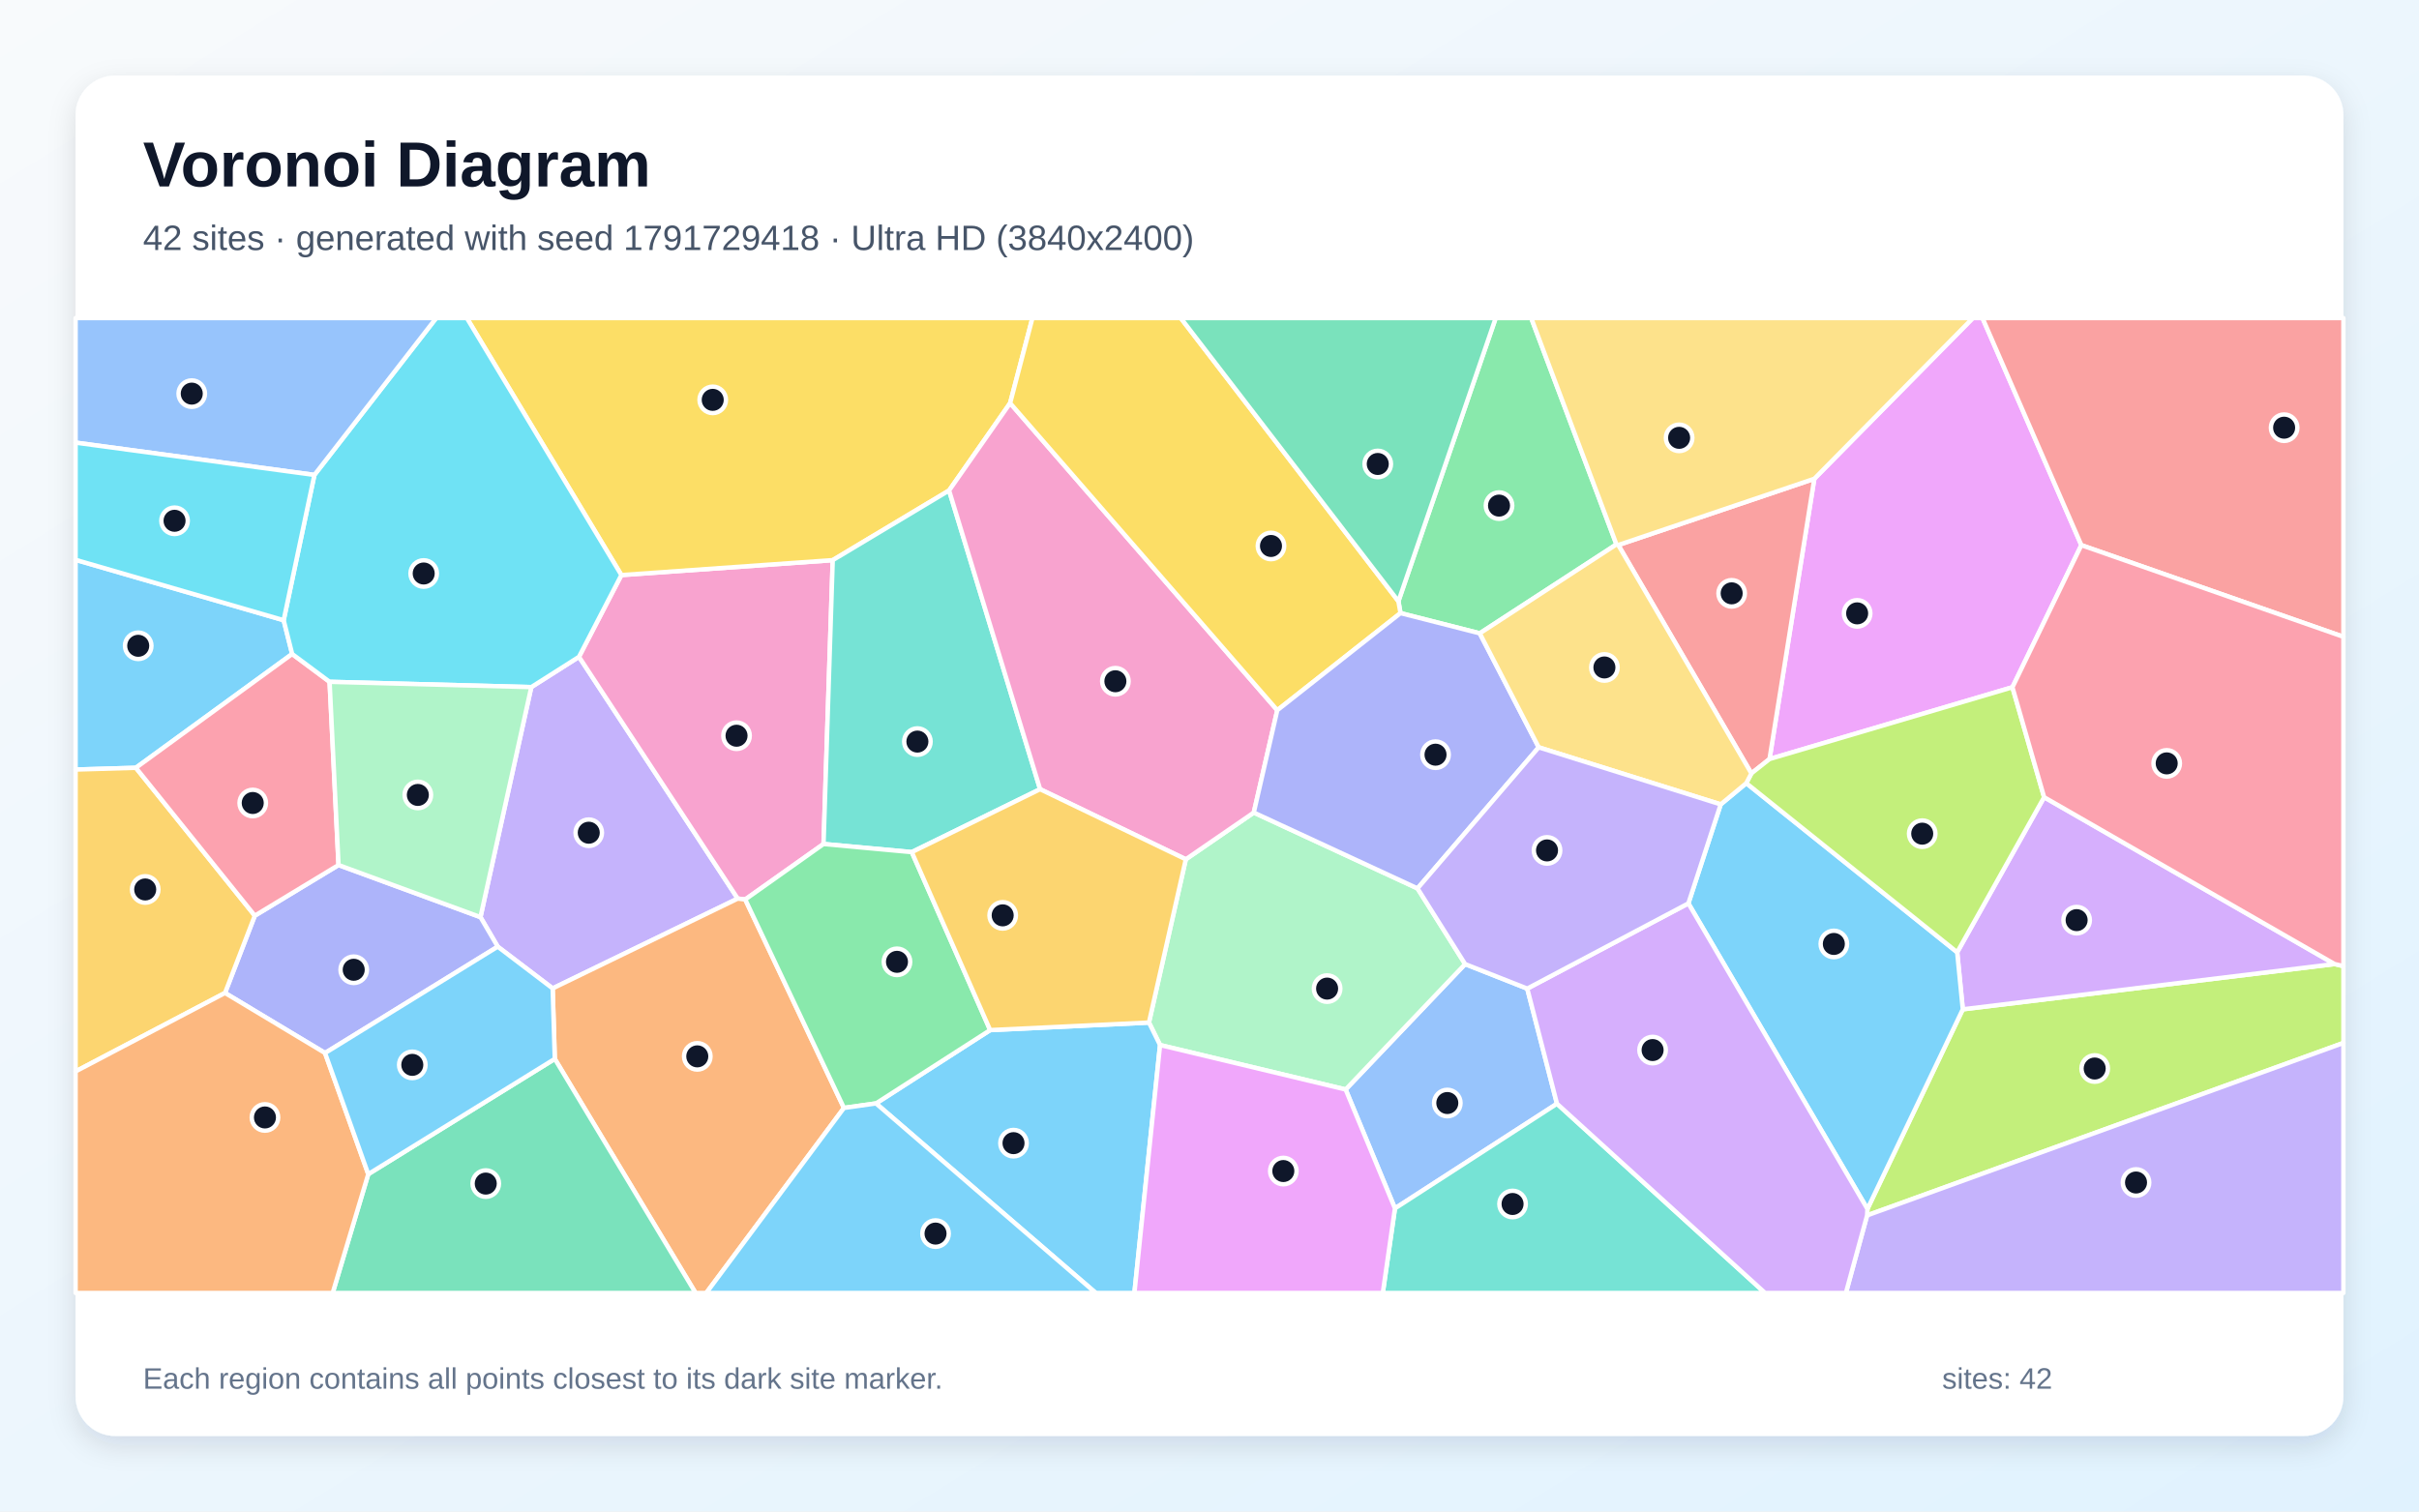
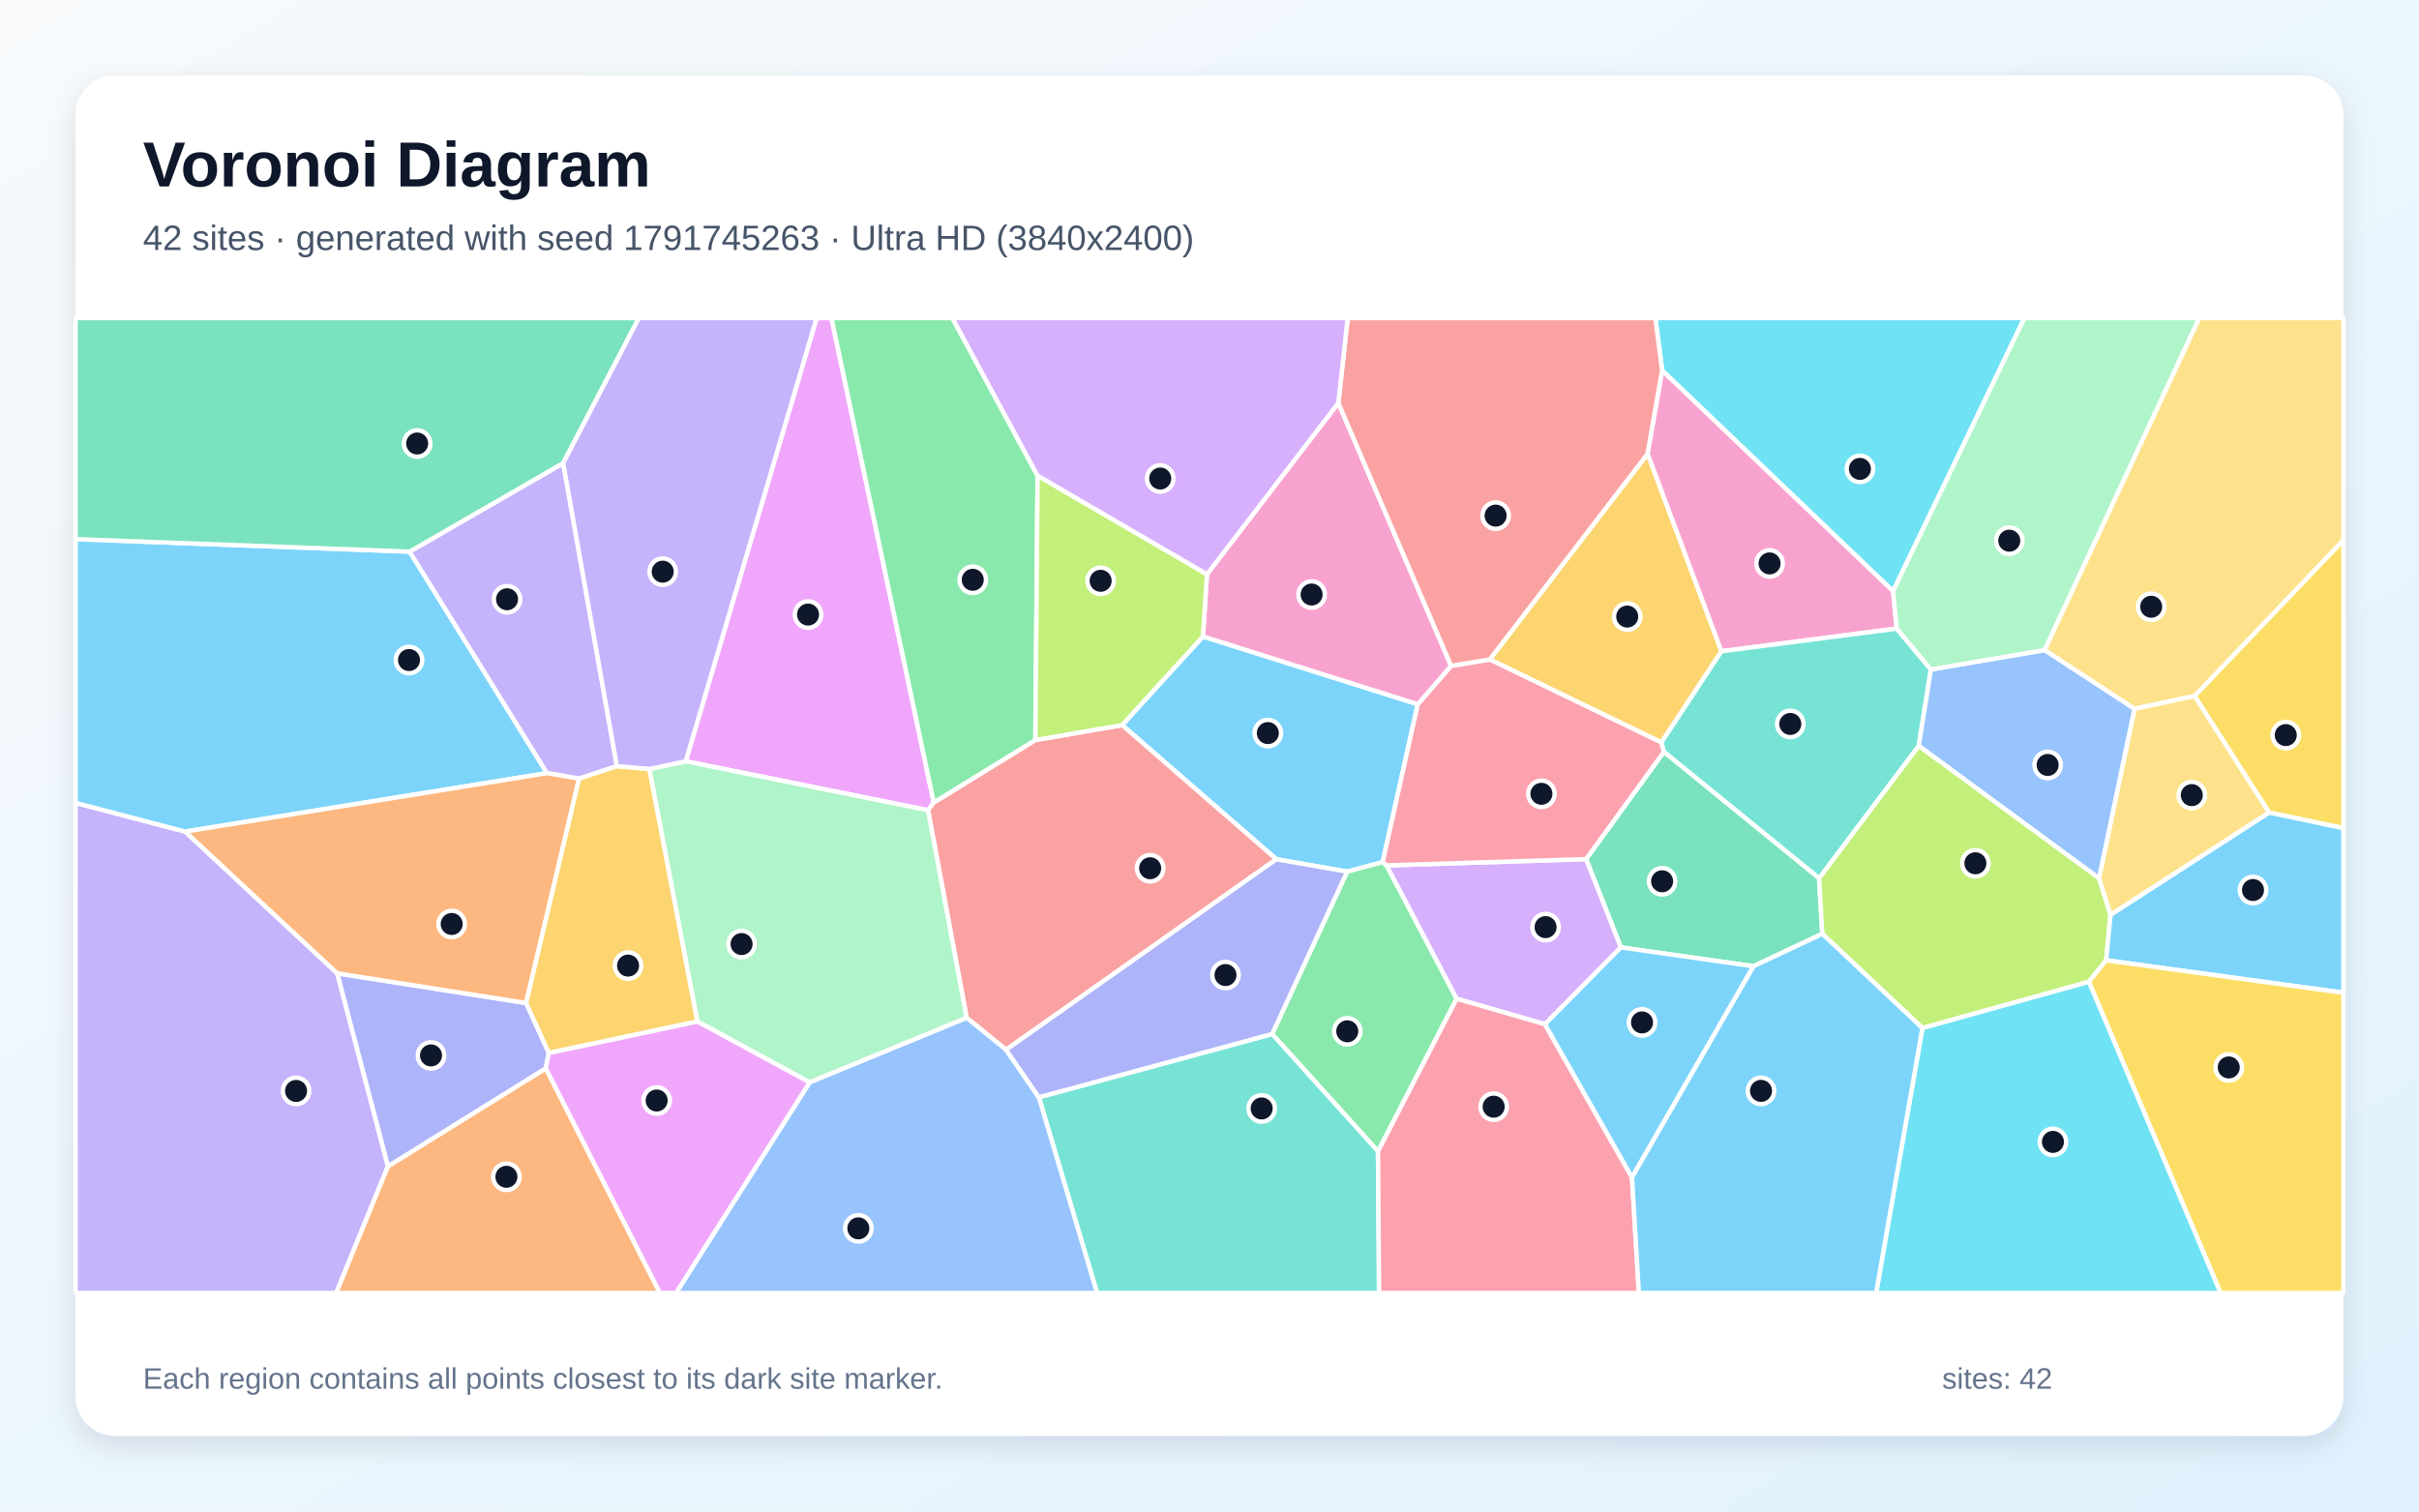
<svg xmlns="http://www.w3.org/2000/svg" width="3840" height="2400" viewBox="0 0 3840 2400" role="img" aria-labelledby="title description">
  <defs>
    <linearGradient id="background" x1="0" y1="0" x2="1" y2="1">
      <stop stop-color="#F8FAFC" />
      <stop offset="1" stop-color="#E0F2FE" />
    </linearGradient>
    <filter id="shadow" x="-5%" y="-5%" width="110%" height="110%">
      <feDropShadow dx="0" dy="15" stdDeviation="22" flood-color="#0F172A" flood-opacity=".12" />
    </filter>
  </defs>
  <rect width="3840" height="2400" fill="url(#background)" />
  <rect x="120" y="120" width="3600" height="2160" rx="63" fill="#FFFFFF" filter="url(#shadow)" />
  <g font-family="Arial, sans-serif">
    <text x="227" y="296" font-size="101" font-weight="700" fill="#0F172A">Voronoi Diagram</text>
-     <text x="227" y="397" font-size="56" fill="#475569">42 sites · generated with seed 1791729418 · Ultra HD (3840x2400)</text>
+     <text x="227" y="397" font-size="56" fill="#475569">42 sites · generated with seed 1791745263 · Ultra HD (3840x2400)</text>
  </g>
  <g stroke="#FFFFFF" stroke-width="7" stroke-linejoin="round">
-     <polygon points="450.3,984.8 463.8,1038.4 215.7,1219.1 120.0,1221.9 120.0,888.9" fill="#38BDF8" fill-opacity="0.65" />
-     <polygon points="877.3,1569.4 790.1,1503.1 762.7,1456.2 843.4,1091.0 919.1,1042.9 1171.1,1426.8" fill="#A78BFA" fill-opacity="0.65" />
-     <polygon points="1307.3,1340.1 1183.0,1428.2 1171.1,1426.8 919.1,1042.9 986.4,913.1 1321.9,889.4" fill="#F472B6" fill-opacity="0.65" />
-     <polygon points="880.7,1681.3 877.3,1569.4 1171.1,1426.8 1183.0,1428.2 1339.7,1759.2 1121.1,2053.0 1104.2,2053.0" fill="#FB923C" fill-opacity="0.65" />
-     <polygon points="1603.5,640.1 1506.6,778.8 1321.9,889.4 986.4,913.1 741.1,505.0 1638.9,505.0" fill="#FACC15" fill-opacity="0.65" />
-     <polygon points="2566.0,864.4 2349.0,1005.6 2223.2,973.5 2219.9,954.7 2374.3,505.0 2430.7,505.0" fill="#4ADE80" fill-opacity="0.65" />
-     <polygon points="1651.1,1253.1 1447.4,1353.0 1307.3,1340.1 1321.9,889.4 1506.6,778.8" fill="#2DD4BF" fill-opacity="0.65" />
-     <polygon points="2136.1,1729.9 2325.8,1530.8 2424.4,1569.7 2471.6,1752.5 2214.4,1918.7" fill="#60A5FA" fill-opacity="0.65" />
-     <polygon points="3304.0,865.6 3194.6,1091.2 2809.0,1205.2 2880.1,760.2 3131.8,505.0 3147.1,505.0" fill="#E879F9" fill-opacity="0.65" />
-     <polygon points="584.6,1864.3 880.7,1681.3 1104.2,2053.0 528.1,2053.0" fill="#34D399" fill-opacity="0.65" />
-     <polygon points="2568.9,865.4 2880.1,760.2 2809.0,1205.2 2780.2,1228.0" fill="#F87171" fill-opacity="0.65" />
-     <polygon points="516.0,1672.0 357.2,1576.6 404.5,1453.9 537.4,1373.5 762.7,1456.2 790.1,1503.1" fill="#818CF8" fill-opacity="0.65" />
-     <polygon points="120.0,1701.2 120.0,1221.9 215.7,1219.1 404.5,1453.9 357.2,1576.6" fill="#FBBF24" fill-opacity="0.65" />
-     <polygon points="2963.9,1929.8 2964.4,1919.6 3115.8,1602.6 3706.0,1530.7 3720.0,1534.0 3720.0,1656.0" fill="#A3E635" fill-opacity="0.65" />
-     <polygon points="3706.0,1530.7 3115.8,1602.6 3106.9,1512.0 3244.9,1265.8" fill="#C084FC" fill-opacity="0.65" />
-     <polygon points="537.4,1373.5 404.5,1453.9 215.7,1219.1 463.8,1038.4 523.2,1082.6" fill="#FB7185" fill-opacity="0.65" />
-     <polygon points="986.4,913.1 919.1,1042.9 843.4,1091.0 523.2,1082.6 463.8,1038.4 450.3,984.8 499.1,754.1 692.4,505.0 741.1,505.0" fill="#22D3EE" fill-opacity="0.65" />
-     <polygon points="1841.5,1659.3 1823.9,1623.6 1882.4,1364.4 1990.3,1290.2 2250.2,1410.6 2325.8,1530.8 2136.1,1729.9" fill="#86EFAC" fill-opacity="0.65" />
-     <polygon points="2880.1,760.2 2568.9,865.4 2566.0,864.4 2430.7,505.0 3131.8,505.0" fill="#FCD34D" fill-opacity="0.65" />
-     <polygon points="2680.2,1434.4 2731.5,1277.2 2772.1,1243.5 3106.9,1512.0 3115.8,1602.6 2964.4,1919.6" fill="#38BDF8" fill-opacity="0.65" />
-     <polygon points="1390.6,1752.0 1571.8,1635.6 1823.9,1623.6 1841.5,1659.3 1800.8,2053.0 1739.5,2053.0" fill="#38BDF8" fill-opacity="0.65" />
-     <polygon points="2963.9,1929.8 3720.0,1656.0 3720.0,2053.0 2930.2,2053.0" fill="#A78BFA" fill-opacity="0.65" />
-     <polygon points="2027.6,1127.7 1990.3,1290.2 1882.4,1364.4 1651.1,1253.1 1506.6,778.8 1603.5,640.1" fill="#F472B6" fill-opacity="0.65" />
-     <polygon points="120.0,1701.2 357.2,1576.6 516.0,1672.0 584.6,1864.3 528.1,2053.0 120.0,2053.0" fill="#FB923C" fill-opacity="0.65" />
-     <polygon points="2027.6,1127.7 1603.5,640.1 1638.9,505.0 1874.4,505.0 2219.9,954.7 2223.2,973.5" fill="#FACC15" fill-opacity="0.65" />
-     <polygon points="1571.8,1635.6 1390.6,1752.0 1339.7,1759.2 1183.0,1428.2 1307.3,1340.1 1447.4,1353.0" fill="#4ADE80" fill-opacity="0.65" />
-     <polygon points="2214.4,1918.7 2471.6,1752.5 2802.0,2053.0 2195.1,2053.0" fill="#2DD4BF" fill-opacity="0.65" />
-     <polygon points="499.1,754.1 120.0,702.8 120.0,505.0 692.4,505.0" fill="#60A5FA" fill-opacity="0.65" />
-     <polygon points="1841.5,1659.3 2136.1,1729.9 2214.4,1918.7 2195.1,2053.0 1800.8,2053.0" fill="#E879F9" fill-opacity="0.65" />
-     <polygon points="2219.9,954.7 1874.4,505.0 2374.3,505.0" fill="#34D399" fill-opacity="0.65" />
-     <polygon points="3304.0,865.6 3147.1,505.0 3720.0,505.0 3720.0,1011.1" fill="#F87171" fill-opacity="0.65" />
-     <polygon points="2442.6,1186.6 2250.2,1410.6 1990.3,1290.2 2027.6,1127.7 2223.2,973.5 2349.0,1005.6" fill="#818CF8" fill-opacity="0.65" />
-     <polygon points="1571.8,1635.6 1447.4,1353.0 1651.1,1253.1 1882.4,1364.4 1823.9,1623.6" fill="#FBBF24" fill-opacity="0.65" />
-     <polygon points="3244.9,1265.8 3106.9,1512.0 2772.1,1243.5 2780.2,1228.0 2809.0,1205.2 3194.6,1091.2" fill="#A3E635" fill-opacity="0.65" />
-     <polygon points="2471.6,1752.5 2424.4,1569.7 2680.2,1434.4 2964.4,1919.6 2963.9,1929.8 2930.2,2053.0 2802.0,2053.0" fill="#C084FC" fill-opacity="0.65" />
-     <polygon points="3706.0,1530.7 3244.9,1265.8 3194.6,1091.2 3304.0,865.6 3720.0,1011.1 3720.0,1534.0" fill="#FB7185" fill-opacity="0.65" />
-     <polygon points="499.1,754.1 450.3,984.8 120.0,888.9 120.0,702.8" fill="#22D3EE" fill-opacity="0.65" />
-     <polygon points="537.4,1373.5 523.2,1082.6 843.4,1091.0 762.7,1456.2" fill="#86EFAC" fill-opacity="0.65" />
-     <polygon points="2568.9,865.4 2780.2,1228.0 2772.1,1243.5 2731.5,1277.2 2442.6,1186.6 2349.0,1005.6 2566.0,864.4" fill="#FCD34D" fill-opacity="0.65" />
-     <polygon points="1339.7,1759.2 1390.6,1752.0 1739.5,2053.0 1121.1,2053.0" fill="#38BDF8" fill-opacity="0.65" />
-     <polygon points="516.0,1672.0 790.1,1503.1 877.3,1569.4 880.7,1681.3 584.6,1864.3" fill="#38BDF8" fill-opacity="0.65" />
-     <polygon points="2442.6,1186.6 2731.5,1277.2 2680.2,1434.4 2424.4,1569.7 2325.8,1530.8 2250.2,1410.6" fill="#A78BFA" fill-opacity="0.65" />
+     <polygon points="1909.6,1010.5 2250.6,1118.2 2194.9,1368.9 2138.5,1384.0 2026.1,1364.3 1781.3,1151.3" fill="#38BDF8" fill-opacity="0.65" />
+     <polygon points="120.0,1274.8 293.9,1320.4 535.4,1545.5 615.9,1851.8 533.7,2053.0 120.0,2053.0" fill="#A78BFA" fill-opacity="0.65" />
+     <polygon points="2638.5,587.9 3005.2,938.5 3010.9,998.1 2732.4,1034.1 2615.3,720.7" fill="#F472B6" fill-opacity="0.65" />
+     <polygon points="615.9,1851.8 866.4,1696.2 1047.6,2053.0 533.7,2053.0" fill="#FB923C" fill-opacity="0.65" />
+     <polygon points="3601.9,1290.1 3483.7,1105.1 3720.0,857.5 3720.0,1315.0" fill="#FACC15" fill-opacity="0.65" />
+     <polygon points="2187.5,1828.1 2019.4,1641.8 2138.5,1384.0 2194.9,1368.9 2201.2,1374.1 2312.4,1585.8" fill="#4ADE80" fill-opacity="0.65" />
+     <polygon points="3065.2,1063.0 3045.9,1184.4 2887.7,1394.6 2641.3,1193.8 2637.1,1178.8 2732.4,1034.1 3010.9,998.1" fill="#2DD4BF" fill-opacity="0.65" />
+     <polygon points="3332.2,1394.8 3045.9,1184.4 3065.2,1063.0 3245.8,1032.1 3388.6,1125.5" fill="#60A5FA" fill-opacity="0.65" />
+     <polygon points="1482.3,1274.2 1473.2,1286.5 1088.5,1208.8 1296.3,505.0 1319.9,505.0" fill="#E879F9" fill-opacity="0.65" />
+     <polygon points="2783.6,1534.2 2573.0,1504.3 2517.8,1364.1 2641.3,1193.8 2887.7,1394.6 2892.8,1482.7" fill="#34D399" fill-opacity="0.65" />
+     <polygon points="1597.1,1666.8 1534.4,1616.0 1473.2,1286.5 1482.3,1274.2 1643.6,1175.0 1781.3,1151.3 2026.1,1364.3" fill="#F87171" fill-opacity="0.65" />
+     <polygon points="835.2,1592.6 871.2,1671.8 866.4,1696.2 615.9,1851.8 535.4,1545.5" fill="#818CF8" fill-opacity="0.65" />
+     <polygon points="2637.1,1178.8 2364.9,1047.1 2615.3,720.7 2732.4,1034.1" fill="#FBBF24" fill-opacity="0.65" />
+     <polygon points="3315.9,1558.9 3051.7,1632.4 2892.8,1482.7 2887.7,1394.6 3045.9,1184.4 3332.2,1394.8 3350.3,1452.4 3343.4,1524.8" fill="#A3E635" fill-opacity="0.65" />
+     <polygon points="2452.5,1626.3 2312.4,1585.8 2201.2,1374.1 2517.8,1364.1 2573.0,1504.3" fill="#C084FC" fill-opacity="0.65" />
+     <polygon points="2303.5,1057.2 2364.9,1047.1 2637.1,1178.8 2641.3,1193.8 2517.8,1364.1 2201.2,1374.1 2194.9,1368.9 2250.6,1118.2" fill="#FB7185" fill-opacity="0.65" />
+     <polygon points="3005.2,938.5 2638.5,587.9 2627.8,505.0 3213.6,505.0" fill="#22D3EE" fill-opacity="0.65" />
+     <polygon points="3245.8,1032.1 3065.2,1063.0 3010.9,998.1 3005.2,938.5 3213.6,505.0 3491.3,505.0" fill="#86EFAC" fill-opacity="0.65" />
+     <polygon points="3483.7,1105.1 3388.6,1125.5 3245.8,1032.1 3491.3,505.0 3720.0,505.0 3720.0,857.5" fill="#FCD34D" fill-opacity="0.65" />
+     <polygon points="650.3,875.9 868.4,1227.6 293.9,1320.4 120.0,1274.8 120.0,856.0" fill="#38BDF8" fill-opacity="0.65" />
+     <polygon points="3343.4,1524.8 3350.3,1452.4 3601.9,1290.1 3720.0,1315.0 3720.0,1576.3" fill="#38BDF8" fill-opacity="0.65" />
+     <polygon points="894.0,735.3 979.3,1216.5 919.3,1236.3 868.4,1227.6 650.3,875.9" fill="#A78BFA" fill-opacity="0.65" />
+     <polygon points="2124.5,639.8 2303.5,1057.2 2250.6,1118.2 1909.6,1010.5 1916.0,911.8" fill="#F472B6" fill-opacity="0.65" />
+     <polygon points="868.4,1227.6 919.3,1236.3 835.2,1592.6 535.4,1545.5 293.9,1320.4" fill="#FB923C" fill-opacity="0.65" />
+     <polygon points="3315.9,1558.9 3343.4,1524.8 3720.0,1576.3 3720.0,2053.0 3525.0,2053.0" fill="#FACC15" fill-opacity="0.65" />
+     <polygon points="1647.1,755.2 1643.6,1175.0 1482.3,1274.2 1319.9,505.0 1511.9,505.0" fill="#4ADE80" fill-opacity="0.65" />
+     <polygon points="1649.1,1742.3 2019.4,1641.8 2187.5,1828.1 2189.2,2053.0 1741.5,2053.0" fill="#2DD4BF" fill-opacity="0.65" />
+     <polygon points="1285.3,1718.4 1534.4,1616.0 1597.1,1666.8 1649.1,1742.3 1741.5,2053.0 1073.1,2053.0" fill="#60A5FA" fill-opacity="0.65" />
+     <polygon points="866.4,1696.2 871.2,1671.8 1107.2,1621.7 1285.3,1718.4 1073.1,2053.0 1047.6,2053.0" fill="#E879F9" fill-opacity="0.65" />
+     <polygon points="894.0,735.3 650.3,875.9 120.0,856.0 120.0,505.0 1014.2,505.0" fill="#34D399" fill-opacity="0.65" />
+     <polygon points="2638.5,587.9 2615.3,720.7 2364.9,1047.1 2303.5,1057.2 2124.5,639.8 2139.4,505.0 2627.8,505.0" fill="#F87171" fill-opacity="0.65" />
+     <polygon points="1649.1,1742.3 1597.1,1666.8 2026.1,1364.3 2138.5,1384.0 2019.4,1641.8" fill="#818CF8" fill-opacity="0.65" />
+     <polygon points="1031.0,1221.0 1107.2,1621.7 871.2,1671.8 835.2,1592.6 919.3,1236.3 979.3,1216.5" fill="#FBBF24" fill-opacity="0.65" />
+     <polygon points="1643.6,1175.0 1647.1,755.2 1916.0,911.8 1909.6,1010.5 1781.3,1151.3" fill="#A3E635" fill-opacity="0.65" />
+     <polygon points="2124.5,639.8 1916.0,911.8 1647.1,755.2 1511.9,505.0 2139.4,505.0" fill="#C084FC" fill-opacity="0.65" />
+     <polygon points="2187.5,1828.1 2312.4,1585.8 2452.5,1626.3 2590.7,1869.5 2601.6,2053.0 2189.2,2053.0" fill="#FB7185" fill-opacity="0.65" />
+     <polygon points="3051.7,1632.4 3315.9,1558.9 3525.0,2053.0 2978.2,2053.0" fill="#22D3EE" fill-opacity="0.65" />
+     <polygon points="1285.3,1718.4 1107.2,1621.7 1031.0,1221.0 1088.5,1208.8 1473.2,1286.5 1534.4,1616.0" fill="#86EFAC" fill-opacity="0.65" />
+     <polygon points="3350.3,1452.4 3332.2,1394.8 3388.6,1125.5 3483.7,1105.1 3601.9,1290.1" fill="#FCD34D" fill-opacity="0.65" />
+     <polygon points="2590.7,1869.5 2452.5,1626.3 2573.0,1504.3 2783.6,1534.2" fill="#38BDF8" fill-opacity="0.65" />
+     <polygon points="2590.7,1869.5 2783.6,1534.2 2892.8,1482.7 3051.7,1632.4 2978.2,2053.0 2601.6,2053.0" fill="#38BDF8" fill-opacity="0.65" />
+     <polygon points="1088.5,1208.8 1031.0,1221.0 979.3,1216.5 894.0,735.3 1014.2,505.0 1296.3,505.0" fill="#A78BFA" fill-opacity="0.65" />
  </g>
  <g>
-     <circle cx="219.4" cy="1025.4" r="21" fill="#0F172A" stroke="#FFFFFF" stroke-width="7" />
-     <circle cx="934.6" cy="1322.2" r="21" fill="#0F172A" stroke="#FFFFFF" stroke-width="7" />
-     <circle cx="1169.2" cy="1168.2" r="21" fill="#0F172A" stroke="#FFFFFF" stroke-width="7" />
-     <circle cx="1106.9" cy="1677.3" r="21" fill="#0F172A" stroke="#FFFFFF" stroke-width="7" />
-     <circle cx="1131.4" cy="634.9" r="21" fill="#0F172A" stroke="#FFFFFF" stroke-width="7" />
-     <circle cx="2379.6" cy="802.8" r="21" fill="#0F172A" stroke="#FFFFFF" stroke-width="7" />
-     <circle cx="1456.3" cy="1177.5" r="21" fill="#0F172A" stroke="#FFFFFF" stroke-width="7" />
-     <circle cx="2297.5" cy="1751.4" r="21" fill="#0F172A" stroke="#FFFFFF" stroke-width="7" />
-     <circle cx="2948.1" cy="973.9" r="21" fill="#0F172A" stroke="#FFFFFF" stroke-width="7" />
-     <circle cx="771.1" cy="1879.3" r="21" fill="#0F172A" stroke="#FFFFFF" stroke-width="7" />
-     <circle cx="2748.9" cy="942.1" r="21" fill="#0F172A" stroke="#FFFFFF" stroke-width="7" />
-     <circle cx="561.5" cy="1539.8" r="21" fill="#0F172A" stroke="#FFFFFF" stroke-width="7" />
-     <circle cx="230.5" cy="1412.3" r="21" fill="#0F172A" stroke="#FFFFFF" stroke-width="7" />
-     <circle cx="3325.2" cy="1696.6" r="21" fill="#0F172A" stroke="#FFFFFF" stroke-width="7" />
-     <circle cx="3296.5" cy="1461.0" r="21" fill="#0F172A" stroke="#FFFFFF" stroke-width="7" />
-     <circle cx="401.2" cy="1275.0" r="21" fill="#0F172A" stroke="#FFFFFF" stroke-width="7" />
-     <circle cx="672.6" cy="910.6" r="21" fill="#0F172A" stroke="#FFFFFF" stroke-width="7" />
-     <circle cx="2106.7" cy="1569.7" r="21" fill="#0F172A" stroke="#FFFFFF" stroke-width="7" />
-     <circle cx="2665.5" cy="695.2" r="21" fill="#0F172A" stroke="#FFFFFF" stroke-width="7" />
-     <circle cx="2911.1" cy="1498.8" r="21" fill="#0F172A" stroke="#FFFFFF" stroke-width="7" />
-     <circle cx="1608.9" cy="1815.1" r="21" fill="#0F172A" stroke="#FFFFFF" stroke-width="7" />
-     <circle cx="3390.8" cy="1877.6" r="21" fill="#0F172A" stroke="#FFFFFF" stroke-width="7" />
-     <circle cx="1770.6" cy="1081.7" r="21" fill="#0F172A" stroke="#FFFFFF" stroke-width="7" />
-     <circle cx="420.6" cy="1774.3" r="21" fill="#0F172A" stroke="#FFFFFF" stroke-width="7" />
-     <circle cx="2017.6" cy="866.9" r="21" fill="#0F172A" stroke="#FFFFFF" stroke-width="7" />
-     <circle cx="1423.9" cy="1527.2" r="21" fill="#0F172A" stroke="#FFFFFF" stroke-width="7" />
-     <circle cx="2401.1" cy="1911.7" r="21" fill="#0F172A" stroke="#FFFFFF" stroke-width="7" />
-     <circle cx="304.4" cy="625.0" r="21" fill="#0F172A" stroke="#FFFFFF" stroke-width="7" />
-     <circle cx="2037.2" cy="1859.4" r="21" fill="#0F172A" stroke="#FFFFFF" stroke-width="7" />
-     <circle cx="2187.1" cy="736.7" r="21" fill="#0F172A" stroke="#FFFFFF" stroke-width="7" />
-     <circle cx="3625.9" cy="679.1" r="21" fill="#0F172A" stroke="#FFFFFF" stroke-width="7" />
-     <circle cx="2278.8" cy="1198.3" r="21" fill="#0F172A" stroke="#FFFFFF" stroke-width="7" />
-     <circle cx="1591.7" cy="1453.4" r="21" fill="#0F172A" stroke="#FFFFFF" stroke-width="7" />
-     <circle cx="3051.4" cy="1323.7" r="21" fill="#0F172A" stroke="#FFFFFF" stroke-width="7" />
-     <circle cx="2623.4" cy="1667.3" r="21" fill="#0F172A" stroke="#FFFFFF" stroke-width="7" />
-     <circle cx="3439.5" cy="1212.1" r="21" fill="#0F172A" stroke="#FFFFFF" stroke-width="7" />
-     <circle cx="277.1" cy="826.9" r="21" fill="#0F172A" stroke="#FFFFFF" stroke-width="7" />
-     <circle cx="663.3" cy="1262.2" r="21" fill="#0F172A" stroke="#FFFFFF" stroke-width="7" />
-     <circle cx="2546.9" cy="1059.8" r="21" fill="#0F172A" stroke="#FFFFFF" stroke-width="7" />
-     <circle cx="1485.1" cy="1958.7" r="21" fill="#0F172A" stroke="#FFFFFF" stroke-width="7" />
-     <circle cx="654.5" cy="1690.8" r="21" fill="#0F172A" stroke="#FFFFFF" stroke-width="7" />
-     <circle cx="2455.8" cy="1350.3" r="21" fill="#0F172A" stroke="#FFFFFF" stroke-width="7" />
+     <circle cx="2012.6" cy="1164.0" r="21" fill="#0F172A" stroke="#FFFFFF" stroke-width="7" />
+     <circle cx="470.0" cy="1732.2" r="21" fill="#0F172A" stroke="#FFFFFF" stroke-width="7" />
+     <circle cx="2809.1" cy="894.6" r="21" fill="#0F172A" stroke="#FFFFFF" stroke-width="7" />
+     <circle cx="803.9" cy="1868.5" r="21" fill="#0F172A" stroke="#FFFFFF" stroke-width="7" />
+     <circle cx="3628.5" cy="1167.2" r="21" fill="#0F172A" stroke="#FFFFFF" stroke-width="7" />
+     <circle cx="2138.7" cy="1637.5" r="21" fill="#0F172A" stroke="#FFFFFF" stroke-width="7" />
+     <circle cx="2842.0" cy="1149.5" r="21" fill="#0F172A" stroke="#FFFFFF" stroke-width="7" />
+     <circle cx="3250.5" cy="1214.6" r="21" fill="#0F172A" stroke="#FFFFFF" stroke-width="7" />
+     <circle cx="1282.7" cy="975.8" r="21" fill="#0F172A" stroke="#FFFFFF" stroke-width="7" />
+     <circle cx="2638.5" cy="1399.3" r="21" fill="#0F172A" stroke="#FFFFFF" stroke-width="7" />
+     <circle cx="1825.8" cy="1378.6" r="21" fill="#0F172A" stroke="#FFFFFF" stroke-width="7" />
+     <circle cx="684.2" cy="1675.8" r="21" fill="#0F172A" stroke="#FFFFFF" stroke-width="7" />
+     <circle cx="2583.1" cy="979.0" r="21" fill="#0F172A" stroke="#FFFFFF" stroke-width="7" />
+     <circle cx="3135.8" cy="1370.7" r="21" fill="#0F172A" stroke="#FFFFFF" stroke-width="7" />
+     <circle cx="2453.5" cy="1472.1" r="21" fill="#0F172A" stroke="#FFFFFF" stroke-width="7" />
+     <circle cx="2446.9" cy="1260.4" r="21" fill="#0F172A" stroke="#FFFFFF" stroke-width="7" />
+     <circle cx="2952.5" cy="744.5" r="21" fill="#0F172A" stroke="#FFFFFF" stroke-width="7" />
+     <circle cx="3189.6" cy="858.5" r="21" fill="#0F172A" stroke="#FFFFFF" stroke-width="7" />
+     <circle cx="3414.9" cy="963.4" r="21" fill="#0F172A" stroke="#FFFFFF" stroke-width="7" />
+     <circle cx="649.3" cy="1048.0" r="21" fill="#0F172A" stroke="#FFFFFF" stroke-width="7" />
+     <circle cx="3576.5" cy="1413.2" r="21" fill="#0F172A" stroke="#FFFFFF" stroke-width="7" />
+     <circle cx="804.9" cy="951.5" r="21" fill="#0F172A" stroke="#FFFFFF" stroke-width="7" />
+     <circle cx="2082.1" cy="944.0" r="21" fill="#0F172A" stroke="#FFFFFF" stroke-width="7" />
+     <circle cx="717.0" cy="1467.1" r="21" fill="#0F172A" stroke="#FFFFFF" stroke-width="7" />
+     <circle cx="3538.0" cy="1694.9" r="21" fill="#0F172A" stroke="#FFFFFF" stroke-width="7" />
+     <circle cx="1544.2" cy="920.6" r="21" fill="#0F172A" stroke="#FFFFFF" stroke-width="7" />
+     <circle cx="2002.8" cy="1760.0" r="21" fill="#0F172A" stroke="#FFFFFF" stroke-width="7" />
+     <circle cx="1362.6" cy="1950.4" r="21" fill="#0F172A" stroke="#FFFFFF" stroke-width="7" />
+     <circle cx="1042.4" cy="1747.4" r="21" fill="#0F172A" stroke="#FFFFFF" stroke-width="7" />
+     <circle cx="662.2" cy="704.2" r="21" fill="#0F172A" stroke="#FFFFFF" stroke-width="7" />
+     <circle cx="2374.2" cy="818.7" r="21" fill="#0F172A" stroke="#FFFFFF" stroke-width="7" />
+     <circle cx="1945.4" cy="1548.2" r="21" fill="#0F172A" stroke="#FFFFFF" stroke-width="7" />
+     <circle cx="997.0" cy="1533.2" r="21" fill="#0F172A" stroke="#FFFFFF" stroke-width="7" />
+     <circle cx="1747.2" cy="922.2" r="21" fill="#0F172A" stroke="#FFFFFF" stroke-width="7" />
+     <circle cx="1841.8" cy="759.8" r="21" fill="#0F172A" stroke="#FFFFFF" stroke-width="7" />
+     <circle cx="2371.1" cy="1757.2" r="21" fill="#0F172A" stroke="#FFFFFF" stroke-width="7" />
+     <circle cx="3258.9" cy="1813.1" r="21" fill="#0F172A" stroke="#FFFFFF" stroke-width="7" />
+     <circle cx="1177.2" cy="1499.0" r="21" fill="#0F172A" stroke="#FFFFFF" stroke-width="7" />
+     <circle cx="3479.3" cy="1262.5" r="21" fill="#0F172A" stroke="#FFFFFF" stroke-width="7" />
+     <circle cx="2606.6" cy="1623.4" r="21" fill="#0F172A" stroke="#FFFFFF" stroke-width="7" />
+     <circle cx="2795.5" cy="1732.1" r="21" fill="#0F172A" stroke="#FFFFFF" stroke-width="7" />
+     <circle cx="1052.0" cy="907.7" r="21" fill="#0F172A" stroke="#FFFFFF" stroke-width="7" />
  </g>
  <g font-family="Arial, sans-serif" font-size="47" fill="#64748B">
    <text x="227" y="2205">Each region contains all points closest to its dark site marker.</text>
    <text x="3083" y="2205">sites: 42</text>
  </g>
</svg>
